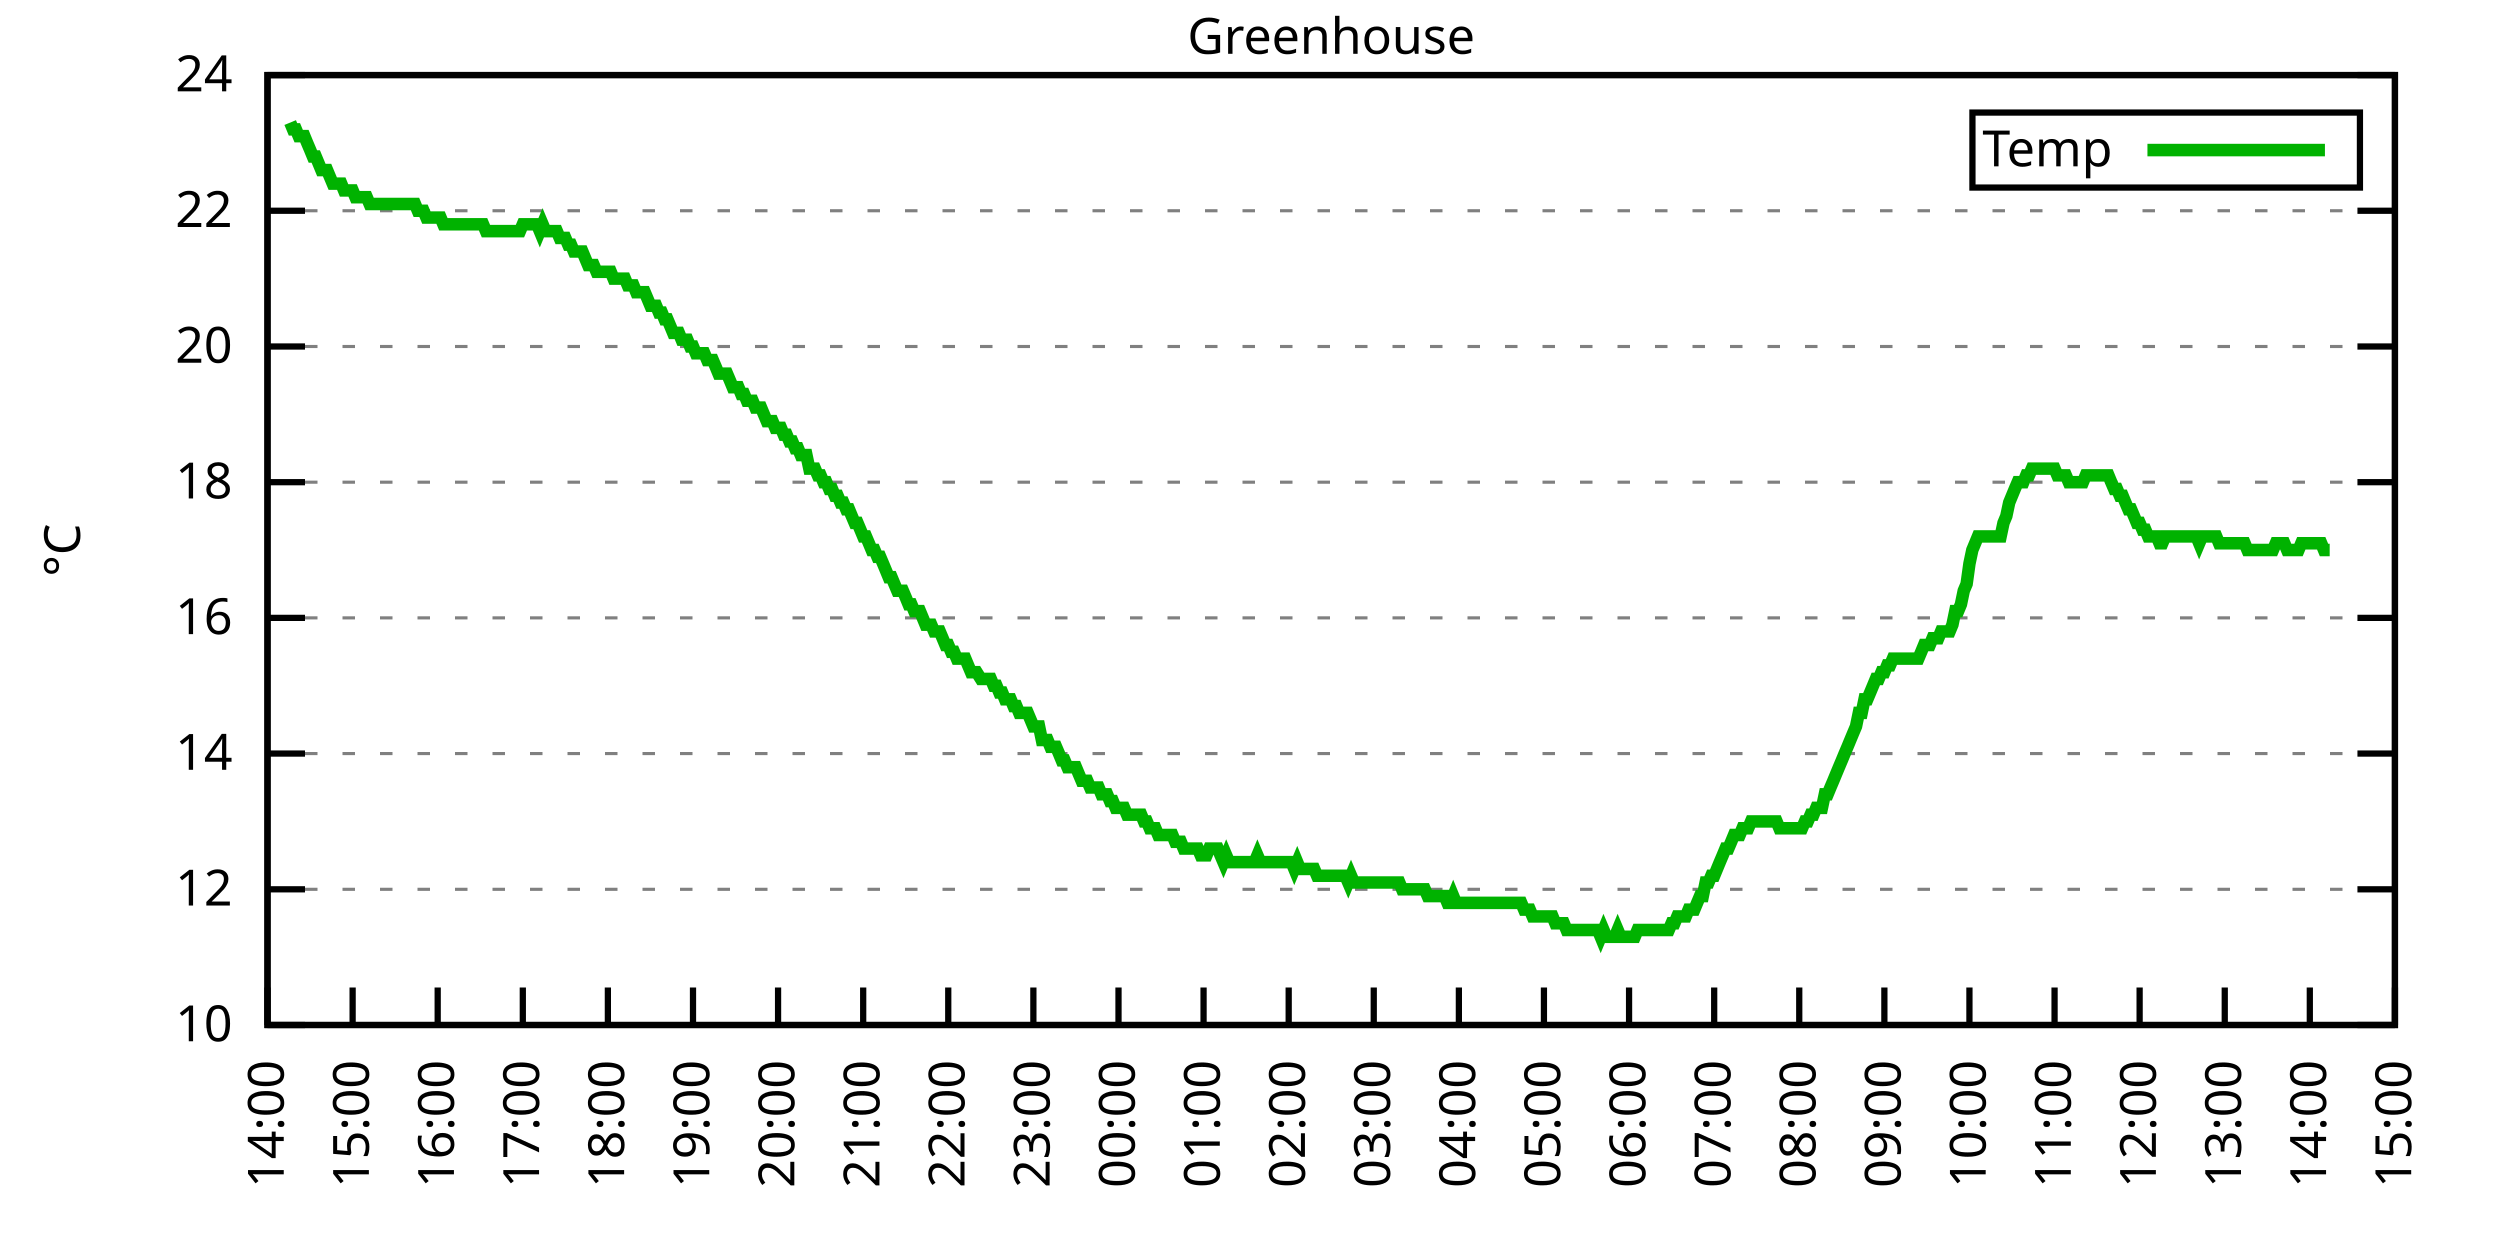
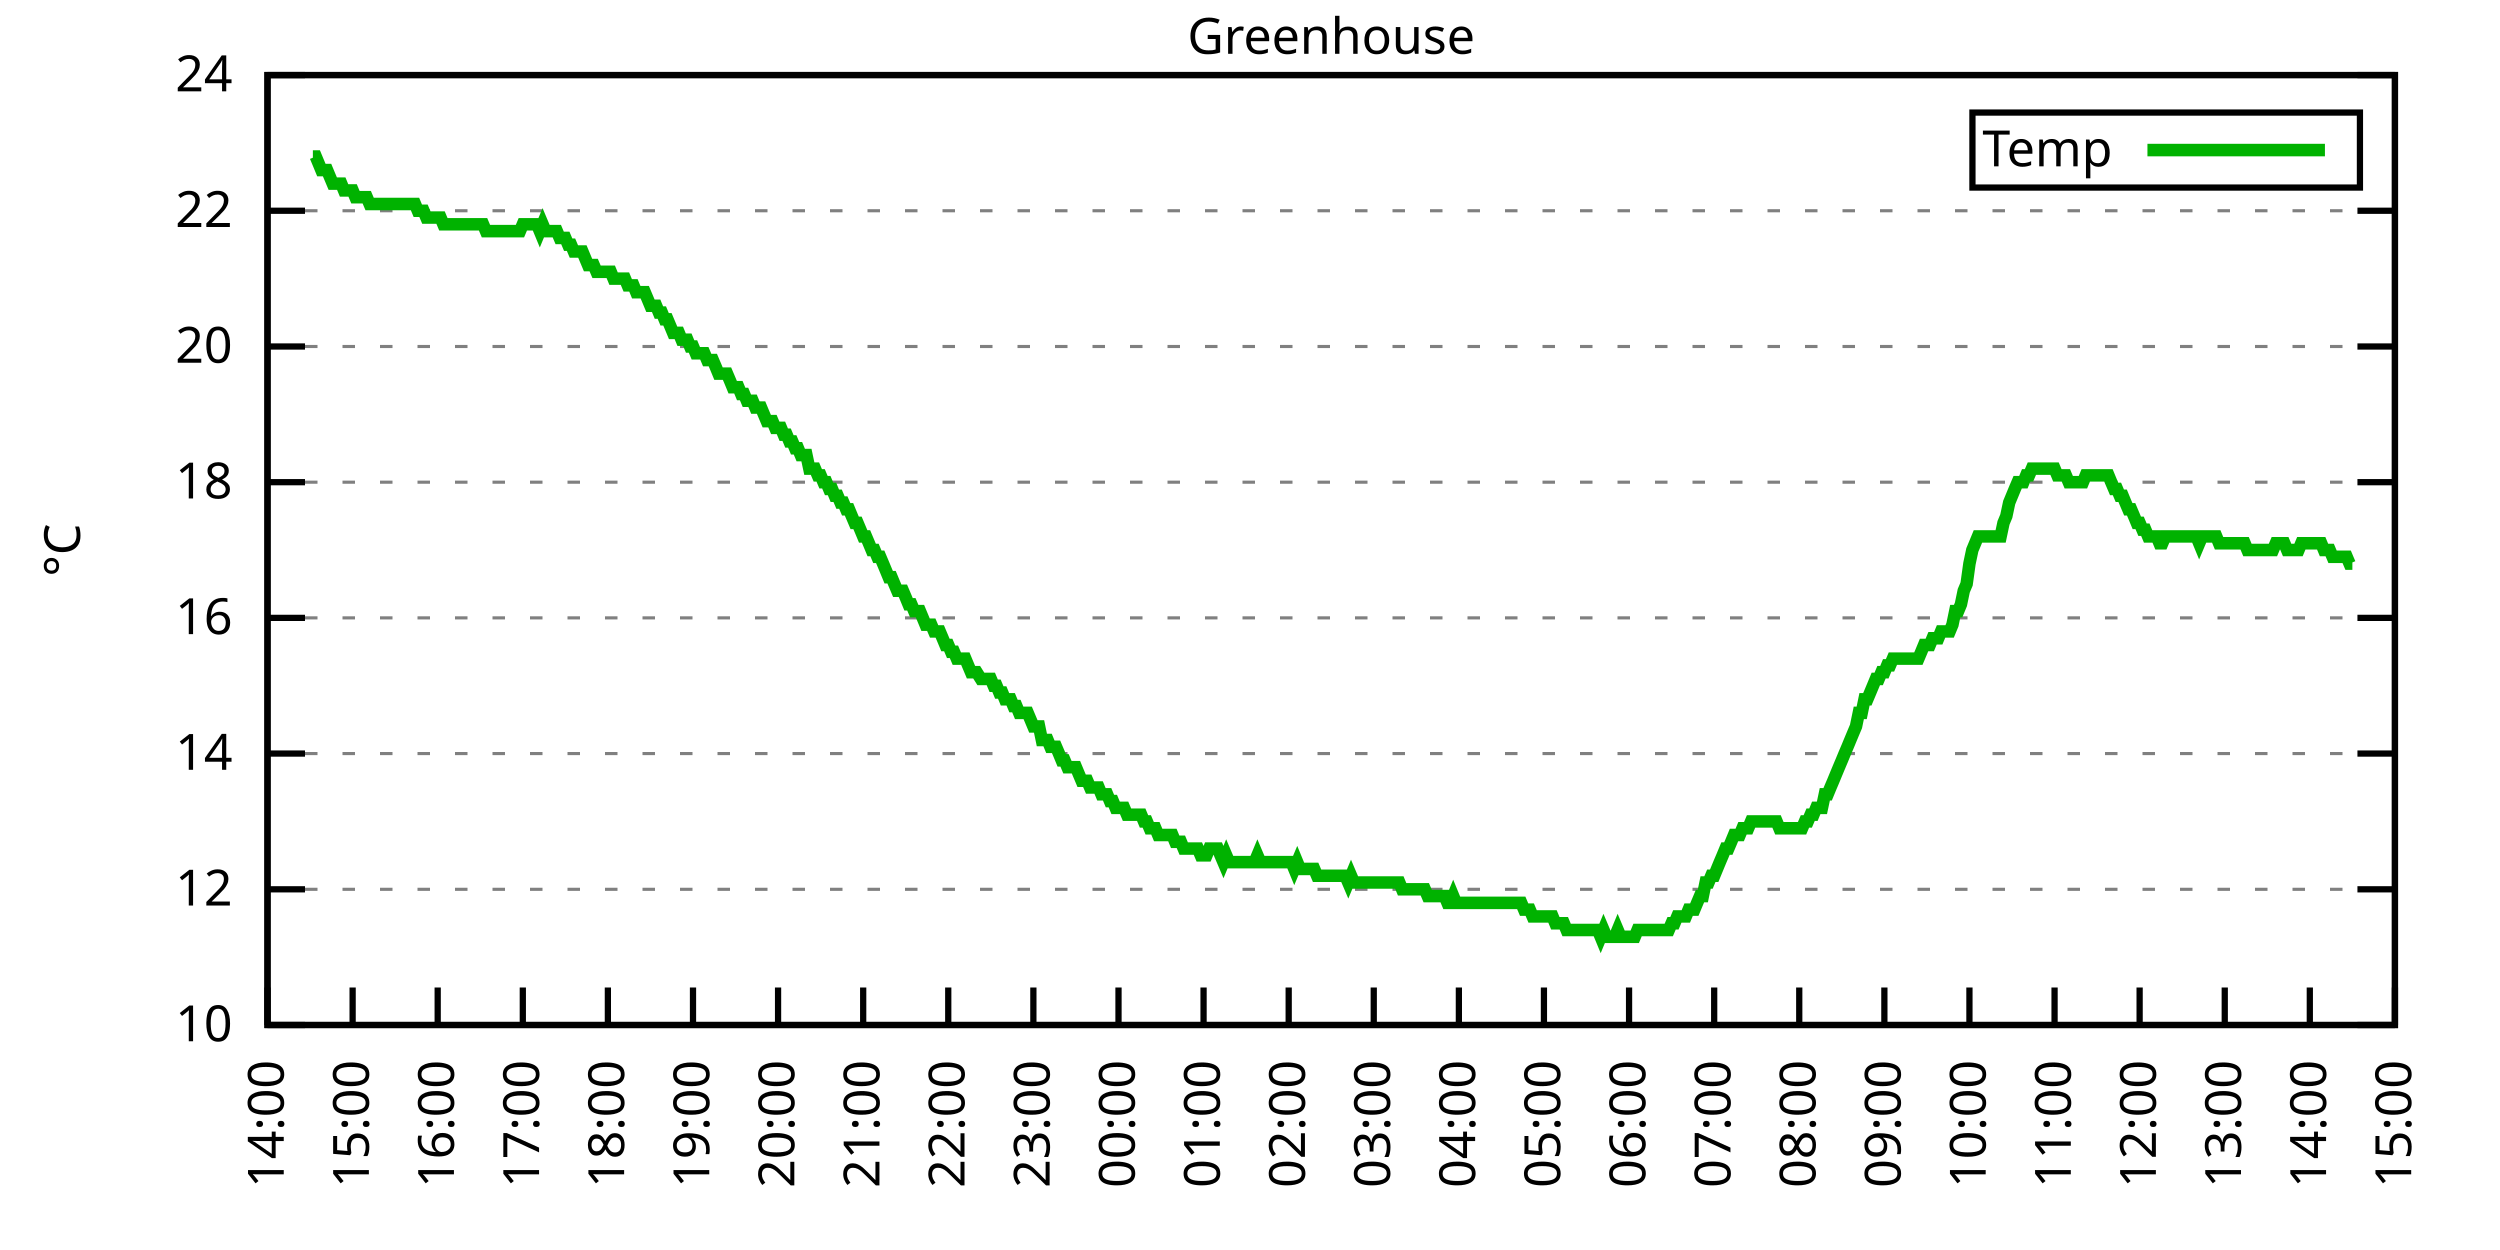
<svg xmlns="http://www.w3.org/2000/svg" xmlns:xlink="http://www.w3.org/1999/xlink" width="400" height="200" viewBox="0 0 400 200">
  <g id="gnuplot_canvas">
    <rect x="0" y="0" width="400" height="200" fill="none" />
    <defs>
      <circle id="gpDot" r="0.5" stroke-width="0.5" stroke="currentColor" />
      <path id="gpPt0" stroke-width="0.333" stroke="currentColor" d="M-1,0 h2 M0,-1 v2" />
      <path id="gpPt1" stroke-width="0.333" stroke="currentColor" d="M-1,-1 L1,1 M1,-1 L-1,1" />
      <path id="gpPt2" stroke-width="0.333" stroke="currentColor" d="M-1,0 L1,0 M0,-1 L0,1 M-1,-1 L1,1 M-1,1 L1,-1" />
      <rect id="gpPt3" stroke-width="0.333" stroke="currentColor" x="-1" y="-1" width="2" height="2" />
      <rect id="gpPt4" stroke-width="0.333" stroke="currentColor" fill="currentColor" x="-1" y="-1" width="2" height="2" />
      <circle id="gpPt5" stroke-width="0.333" stroke="currentColor" cx="0" cy="0" r="1" />
      <use xlink:href="#gpPt5" id="gpPt6" fill="currentColor" stroke="none" />
      <path id="gpPt7" stroke-width="0.333" stroke="currentColor" d="M0,-1.33 L-1.33,0.67 L1.33,0.67 z" />
      <use xlink:href="#gpPt7" id="gpPt8" fill="currentColor" stroke="none" />
      <use xlink:href="#gpPt7" id="gpPt9" stroke="currentColor" transform="rotate(180)" />
      <use xlink:href="#gpPt9" id="gpPt10" fill="currentColor" stroke="none" />
      <use xlink:href="#gpPt3" id="gpPt11" stroke="currentColor" transform="rotate(45)" />
      <use xlink:href="#gpPt11" id="gpPt12" fill="currentColor" stroke="none" />
      <path id="gpPt13" stroke-width="0.333" stroke="currentColor" d="M0,1.330 L1.265,0.411 L0.782,-1.067 L-0.782,-1.076 L-1.265,0.411 z" />
      <use xlink:href="#gpPt13" id="gpPt14" fill="currentColor" stroke="none" />
      <filter id="textbox" filterUnits="objectBoundingBox" x="0" y="0" height="1" width="1">
        <feFlood flood-color="white" flood-opacity="1" result="bgnd" />
        <feComposite in="SourceGraphic" in2="bgnd" operator="atop" />
      </filter>
      <filter id="greybox" filterUnits="objectBoundingBox" x="0" y="0" height="1" width="1">
        <feFlood flood-color="lightgrey" flood-opacity="1" result="grey" />
        <feComposite in="SourceGraphic" in2="grey" operator="atop" />
      </filter>
    </defs>
    <g fill="none" color="white" stroke="currentColor" stroke-width="1.00" stroke-linecap="butt" stroke-linejoin="miter">
</g>
    <g fill="none" color="black" stroke="currentColor" stroke-width="1.00" stroke-linecap="butt" stroke-linejoin="miter">
      <g stroke="none" shape-rendering="crispEdges">
        <polygon fill="rgb(255, 255, 255)" points="42.80,164.00 383.18,164.00 383.18,12.02 42.80,12.02 " />
      </g>
    </g>
    <g fill="none" color="black" stroke="currentColor" stroke-width="1.00" stroke-linecap="butt" stroke-linejoin="miter">
</g>
    <g fill="none" color="black" stroke="black" stroke-width="0.50" stroke-linecap="butt" stroke-linejoin="miter">
</g>
    <g fill="none" color="gray" stroke="currentColor" stroke-width="0.50" stroke-linecap="butt" stroke-linejoin="miter">
      <path stroke="gray" stroke-dasharray="2,4" class="gridline" d="M42.80,164.00 L383.19,164.00  " />
    </g>
    <g fill="none" color="gray" stroke="gray" stroke-width="1.00" stroke-linecap="butt" stroke-linejoin="miter">
</g>
    <g fill="none" color="black" stroke="currentColor" stroke-width="1.00" stroke-linecap="butt" stroke-linejoin="miter">
      <path stroke="black" d="M42.80,164.00 L48.80,164.00 M383.19,164.00 L377.19,164.00  " />
      <g transform="translate(37.20,166.60)" stroke="none" fill="black" font-family="Sans" font-size="8.00" text-anchor="end">
        <text>
          <tspan font-family="Sans"> 10</tspan>
        </text>
      </g>
    </g>
    <g fill="none" color="black" stroke="currentColor" stroke-width="1.00" stroke-linecap="butt" stroke-linejoin="miter">
</g>
    <g fill="none" color="black" stroke="black" stroke-width="0.50" stroke-linecap="butt" stroke-linejoin="miter">
</g>
    <g fill="none" color="gray" stroke="currentColor" stroke-width="0.50" stroke-linecap="butt" stroke-linejoin="miter">
      <path stroke="gray" stroke-dasharray="2,4" class="gridline" d="M42.80,142.29 L383.19,142.29  " />
    </g>
    <g fill="none" color="gray" stroke="gray" stroke-width="1.00" stroke-linecap="butt" stroke-linejoin="miter">
</g>
    <g fill="none" color="black" stroke="currentColor" stroke-width="1.00" stroke-linecap="butt" stroke-linejoin="miter">
      <path stroke="black" d="M42.80,142.29 L48.80,142.29 M383.19,142.29 L377.19,142.29  " />
      <g transform="translate(37.20,144.89)" stroke="none" fill="black" font-family="Sans" font-size="8.00" text-anchor="end">
        <text>
          <tspan font-family="Sans"> 12</tspan>
        </text>
      </g>
    </g>
    <g fill="none" color="black" stroke="currentColor" stroke-width="1.00" stroke-linecap="butt" stroke-linejoin="miter">
</g>
    <g fill="none" color="black" stroke="black" stroke-width="0.50" stroke-linecap="butt" stroke-linejoin="miter">
</g>
    <g fill="none" color="gray" stroke="currentColor" stroke-width="0.50" stroke-linecap="butt" stroke-linejoin="miter">
      <path stroke="gray" stroke-dasharray="2,4" class="gridline" d="M42.80,120.57 L383.19,120.57  " />
    </g>
    <g fill="none" color="gray" stroke="gray" stroke-width="1.00" stroke-linecap="butt" stroke-linejoin="miter">
</g>
    <g fill="none" color="black" stroke="currentColor" stroke-width="1.00" stroke-linecap="butt" stroke-linejoin="miter">
      <path stroke="black" d="M42.80,120.57 L48.80,120.57 M383.19,120.57 L377.19,120.57  " />
      <g transform="translate(37.20,123.17)" stroke="none" fill="black" font-family="Sans" font-size="8.00" text-anchor="end">
        <text>
          <tspan font-family="Sans"> 14</tspan>
        </text>
      </g>
    </g>
    <g fill="none" color="black" stroke="currentColor" stroke-width="1.00" stroke-linecap="butt" stroke-linejoin="miter">
</g>
    <g fill="none" color="black" stroke="black" stroke-width="0.50" stroke-linecap="butt" stroke-linejoin="miter">
</g>
    <g fill="none" color="gray" stroke="currentColor" stroke-width="0.50" stroke-linecap="butt" stroke-linejoin="miter">
      <path stroke="gray" stroke-dasharray="2,4" class="gridline" d="M42.80,98.86 L383.19,98.86  " />
    </g>
    <g fill="none" color="gray" stroke="gray" stroke-width="1.00" stroke-linecap="butt" stroke-linejoin="miter">
</g>
    <g fill="none" color="black" stroke="currentColor" stroke-width="1.00" stroke-linecap="butt" stroke-linejoin="miter">
      <path stroke="black" d="M42.80,98.86 L48.80,98.86 M383.19,98.86 L377.19,98.86  " />
      <g transform="translate(37.20,101.46)" stroke="none" fill="black" font-family="Sans" font-size="8.00" text-anchor="end">
        <text>
          <tspan font-family="Sans"> 16</tspan>
        </text>
      </g>
    </g>
    <g fill="none" color="black" stroke="currentColor" stroke-width="1.00" stroke-linecap="butt" stroke-linejoin="miter">
</g>
    <g fill="none" color="black" stroke="black" stroke-width="0.50" stroke-linecap="butt" stroke-linejoin="miter">
</g>
    <g fill="none" color="gray" stroke="currentColor" stroke-width="0.50" stroke-linecap="butt" stroke-linejoin="miter">
      <path stroke="gray" stroke-dasharray="2,4" class="gridline" d="M42.80,77.15 L383.19,77.15  " />
    </g>
    <g fill="none" color="gray" stroke="gray" stroke-width="1.00" stroke-linecap="butt" stroke-linejoin="miter">
</g>
    <g fill="none" color="black" stroke="currentColor" stroke-width="1.00" stroke-linecap="butt" stroke-linejoin="miter">
      <path stroke="black" d="M42.80,77.15 L48.80,77.15 M383.19,77.15 L377.19,77.15  " />
      <g transform="translate(37.20,79.75)" stroke="none" fill="black" font-family="Sans" font-size="8.00" text-anchor="end">
        <text>
          <tspan font-family="Sans"> 18</tspan>
        </text>
      </g>
    </g>
    <g fill="none" color="black" stroke="currentColor" stroke-width="1.00" stroke-linecap="butt" stroke-linejoin="miter">
</g>
    <g fill="none" color="black" stroke="black" stroke-width="0.50" stroke-linecap="butt" stroke-linejoin="miter">
</g>
    <g fill="none" color="gray" stroke="currentColor" stroke-width="0.50" stroke-linecap="butt" stroke-linejoin="miter">
      <path stroke="gray" stroke-dasharray="2,4" class="gridline" d="M42.80,55.44 L383.19,55.44  " />
    </g>
    <g fill="none" color="gray" stroke="gray" stroke-width="1.00" stroke-linecap="butt" stroke-linejoin="miter">
</g>
    <g fill="none" color="black" stroke="currentColor" stroke-width="1.00" stroke-linecap="butt" stroke-linejoin="miter">
      <path stroke="black" d="M42.80,55.44 L48.80,55.44 M383.19,55.44 L377.19,55.44  " />
      <g transform="translate(37.20,58.04)" stroke="none" fill="black" font-family="Sans" font-size="8.00" text-anchor="end">
        <text>
          <tspan font-family="Sans"> 20</tspan>
        </text>
      </g>
    </g>
    <g fill="none" color="black" stroke="currentColor" stroke-width="1.00" stroke-linecap="butt" stroke-linejoin="miter">
</g>
    <g fill="none" color="black" stroke="black" stroke-width="0.50" stroke-linecap="butt" stroke-linejoin="miter">
</g>
    <g fill="none" color="gray" stroke="currentColor" stroke-width="0.50" stroke-linecap="butt" stroke-linejoin="miter">
      <path stroke="gray" stroke-dasharray="2,4" class="gridline" d="M42.80,33.72 L383.19,33.72  " />
    </g>
    <g fill="none" color="gray" stroke="gray" stroke-width="1.00" stroke-linecap="butt" stroke-linejoin="miter">
</g>
    <g fill="none" color="black" stroke="currentColor" stroke-width="1.00" stroke-linecap="butt" stroke-linejoin="miter">
      <path stroke="black" d="M42.80,33.72 L48.80,33.72 M383.19,33.72 L377.19,33.72  " />
      <g transform="translate(37.20,36.32)" stroke="none" fill="black" font-family="Sans" font-size="8.00" text-anchor="end">
        <text>
          <tspan font-family="Sans"> 22</tspan>
        </text>
      </g>
    </g>
    <g fill="none" color="black" stroke="currentColor" stroke-width="1.00" stroke-linecap="butt" stroke-linejoin="miter">
</g>
    <g fill="none" color="black" stroke="black" stroke-width="0.50" stroke-linecap="butt" stroke-linejoin="miter">
</g>
    <g fill="none" color="gray" stroke="currentColor" stroke-width="0.50" stroke-linecap="butt" stroke-linejoin="miter">
      <path stroke="gray" stroke-dasharray="2,4" class="gridline" d="M42.80,12.01 L383.19,12.01  " />
    </g>
    <g fill="none" color="gray" stroke="gray" stroke-width="1.00" stroke-linecap="butt" stroke-linejoin="miter">
</g>
    <g fill="none" color="black" stroke="currentColor" stroke-width="1.00" stroke-linecap="butt" stroke-linejoin="miter">
      <path stroke="black" d="M42.80,12.01 L48.80,12.01 M383.19,12.01 L377.19,12.01  " />
      <g transform="translate(37.20,14.61)" stroke="none" fill="black" font-family="Sans" font-size="8.00" text-anchor="end">
        <text>
          <tspan font-family="Sans"> 24</tspan>
        </text>
      </g>
    </g>
    <g fill="none" color="black" stroke="currentColor" stroke-width="1.00" stroke-linecap="butt" stroke-linejoin="miter">
      <path stroke="black" d="M42.80,164.00 L42.80,158.00  " />
      <g transform="translate(45.40,169.60) rotate(270.00)" stroke="none" fill="black" font-family="Sans" font-size="8.00" text-anchor="end">
        <text>
          <tspan font-family="Sans">14:00</tspan>
        </text>
      </g>
    </g>
    <g fill="none" color="black" stroke="currentColor" stroke-width="1.00" stroke-linecap="butt" stroke-linejoin="miter">
      <path stroke="black" d="M56.42,164.00 L56.42,158.00  " />
      <g transform="translate(59.02,169.60) rotate(270.00)" stroke="none" fill="black" font-family="Sans" font-size="8.00" text-anchor="end">
        <text>
          <tspan font-family="Sans">15:00</tspan>
        </text>
      </g>
    </g>
    <g fill="none" color="black" stroke="currentColor" stroke-width="1.00" stroke-linecap="butt" stroke-linejoin="miter">
      <path stroke="black" d="M70.03,164.00 L70.03,158.00  " />
      <g transform="translate(72.63,169.60) rotate(270.00)" stroke="none" fill="black" font-family="Sans" font-size="8.00" text-anchor="end">
        <text>
          <tspan font-family="Sans">16:00</tspan>
        </text>
      </g>
    </g>
    <g fill="none" color="black" stroke="currentColor" stroke-width="1.00" stroke-linecap="butt" stroke-linejoin="miter">
      <path stroke="black" d="M83.65,164.00 L83.65,158.00  " />
      <g transform="translate(86.25,169.60) rotate(270.00)" stroke="none" fill="black" font-family="Sans" font-size="8.00" text-anchor="end">
        <text>
          <tspan font-family="Sans">17:00</tspan>
        </text>
      </g>
    </g>
    <g fill="none" color="black" stroke="currentColor" stroke-width="1.00" stroke-linecap="butt" stroke-linejoin="miter">
      <path stroke="black" d="M97.26,164.00 L97.26,158.00  " />
      <g transform="translate(99.86,169.60) rotate(270.00)" stroke="none" fill="black" font-family="Sans" font-size="8.00" text-anchor="end">
        <text>
          <tspan font-family="Sans">18:00</tspan>
        </text>
      </g>
    </g>
    <g fill="none" color="black" stroke="currentColor" stroke-width="1.00" stroke-linecap="butt" stroke-linejoin="miter">
      <path stroke="black" d="M110.88,164.00 L110.88,158.00  " />
      <g transform="translate(113.48,169.60) rotate(270.00)" stroke="none" fill="black" font-family="Sans" font-size="8.00" text-anchor="end">
        <text>
          <tspan font-family="Sans">19:00</tspan>
        </text>
      </g>
    </g>
    <g fill="none" color="black" stroke="currentColor" stroke-width="1.00" stroke-linecap="butt" stroke-linejoin="miter">
      <path stroke="black" d="M124.49,164.00 L124.49,158.00  " />
      <g transform="translate(127.09,169.60) rotate(270.00)" stroke="none" fill="black" font-family="Sans" font-size="8.00" text-anchor="end">
        <text>
          <tspan font-family="Sans">20:00</tspan>
        </text>
      </g>
    </g>
    <g fill="none" color="black" stroke="currentColor" stroke-width="1.00" stroke-linecap="butt" stroke-linejoin="miter">
      <path stroke="black" d="M138.11,164.00 L138.11,158.00  " />
      <g transform="translate(140.71,169.60) rotate(270.00)" stroke="none" fill="black" font-family="Sans" font-size="8.00" text-anchor="end">
        <text>
          <tspan font-family="Sans">21:00</tspan>
        </text>
      </g>
    </g>
    <g fill="none" color="black" stroke="currentColor" stroke-width="1.00" stroke-linecap="butt" stroke-linejoin="miter">
      <path stroke="black" d="M151.72,164.00 L151.72,158.00  " />
      <g transform="translate(154.32,169.60) rotate(270.00)" stroke="none" fill="black" font-family="Sans" font-size="8.00" text-anchor="end">
        <text>
          <tspan font-family="Sans">22:00</tspan>
        </text>
      </g>
    </g>
    <g fill="none" color="black" stroke="currentColor" stroke-width="1.00" stroke-linecap="butt" stroke-linejoin="miter">
      <path stroke="black" d="M165.34,164.00 L165.34,158.00  " />
      <g transform="translate(167.94,169.60) rotate(270.00)" stroke="none" fill="black" font-family="Sans" font-size="8.00" text-anchor="end">
        <text>
          <tspan font-family="Sans">23:00</tspan>
        </text>
      </g>
    </g>
    <g fill="none" color="black" stroke="currentColor" stroke-width="1.00" stroke-linecap="butt" stroke-linejoin="miter">
      <path stroke="black" d="M178.96,164.00 L178.96,158.00  " />
      <g transform="translate(181.56,169.60) rotate(270.00)" stroke="none" fill="black" font-family="Sans" font-size="8.00" text-anchor="end">
        <text>
          <tspan font-family="Sans">00:00</tspan>
        </text>
      </g>
    </g>
    <g fill="none" color="black" stroke="currentColor" stroke-width="1.00" stroke-linecap="butt" stroke-linejoin="miter">
      <path stroke="black" d="M192.57,164.00 L192.57,158.00  " />
      <g transform="translate(195.17,169.60) rotate(270.00)" stroke="none" fill="black" font-family="Sans" font-size="8.00" text-anchor="end">
        <text>
          <tspan font-family="Sans">01:00</tspan>
        </text>
      </g>
    </g>
    <g fill="none" color="black" stroke="currentColor" stroke-width="1.00" stroke-linecap="butt" stroke-linejoin="miter">
      <path stroke="black" d="M206.19,164.00 L206.19,158.00  " />
      <g transform="translate(208.79,169.60) rotate(270.00)" stroke="none" fill="black" font-family="Sans" font-size="8.00" text-anchor="end">
        <text>
          <tspan font-family="Sans">02:00</tspan>
        </text>
      </g>
    </g>
    <g fill="none" color="black" stroke="currentColor" stroke-width="1.00" stroke-linecap="butt" stroke-linejoin="miter">
      <path stroke="black" d="M219.80,164.00 L219.80,158.00  " />
      <g transform="translate(222.40,169.60) rotate(270.00)" stroke="none" fill="black" font-family="Sans" font-size="8.00" text-anchor="end">
        <text>
          <tspan font-family="Sans">03:00</tspan>
        </text>
      </g>
    </g>
    <g fill="none" color="black" stroke="currentColor" stroke-width="1.00" stroke-linecap="butt" stroke-linejoin="miter">
      <path stroke="black" d="M233.42,164.00 L233.42,158.00  " />
      <g transform="translate(236.02,169.60) rotate(270.00)" stroke="none" fill="black" font-family="Sans" font-size="8.00" text-anchor="end">
        <text>
          <tspan font-family="Sans">04:00</tspan>
        </text>
      </g>
    </g>
    <g fill="none" color="black" stroke="currentColor" stroke-width="1.00" stroke-linecap="butt" stroke-linejoin="miter">
      <path stroke="black" d="M247.03,164.00 L247.03,158.00  " />
      <g transform="translate(249.63,169.60) rotate(270.00)" stroke="none" fill="black" font-family="Sans" font-size="8.00" text-anchor="end">
        <text>
          <tspan font-family="Sans">05:00</tspan>
        </text>
      </g>
    </g>
    <g fill="none" color="black" stroke="currentColor" stroke-width="1.00" stroke-linecap="butt" stroke-linejoin="miter">
      <path stroke="black" d="M260.65,164.00 L260.65,158.00  " />
      <g transform="translate(263.25,169.60) rotate(270.00)" stroke="none" fill="black" font-family="Sans" font-size="8.00" text-anchor="end">
        <text>
          <tspan font-family="Sans">06:00</tspan>
        </text>
      </g>
    </g>
    <g fill="none" color="black" stroke="currentColor" stroke-width="1.00" stroke-linecap="butt" stroke-linejoin="miter">
      <path stroke="black" d="M274.27,164.00 L274.27,158.00  " />
      <g transform="translate(276.87,169.60) rotate(270.00)" stroke="none" fill="black" font-family="Sans" font-size="8.00" text-anchor="end">
        <text>
          <tspan font-family="Sans">07:00</tspan>
        </text>
      </g>
    </g>
    <g fill="none" color="black" stroke="currentColor" stroke-width="1.00" stroke-linecap="butt" stroke-linejoin="miter">
      <path stroke="black" d="M287.88,164.00 L287.88,158.00  " />
      <g transform="translate(290.48,169.60) rotate(270.00)" stroke="none" fill="black" font-family="Sans" font-size="8.00" text-anchor="end">
        <text>
          <tspan font-family="Sans">08:00</tspan>
        </text>
      </g>
    </g>
    <g fill="none" color="black" stroke="currentColor" stroke-width="1.00" stroke-linecap="butt" stroke-linejoin="miter">
      <path stroke="black" d="M301.50,164.00 L301.50,158.00  " />
      <g transform="translate(304.10,169.60) rotate(270.00)" stroke="none" fill="black" font-family="Sans" font-size="8.00" text-anchor="end">
        <text>
          <tspan font-family="Sans">09:00</tspan>
        </text>
      </g>
    </g>
    <g fill="none" color="black" stroke="currentColor" stroke-width="1.00" stroke-linecap="butt" stroke-linejoin="miter">
      <path stroke="black" d="M315.11,164.00 L315.11,158.00  " />
      <g transform="translate(317.71,169.60) rotate(270.00)" stroke="none" fill="black" font-family="Sans" font-size="8.00" text-anchor="end">
        <text>
          <tspan font-family="Sans">10:00</tspan>
        </text>
      </g>
    </g>
    <g fill="none" color="black" stroke="currentColor" stroke-width="1.00" stroke-linecap="butt" stroke-linejoin="miter">
      <path stroke="black" d="M328.73,164.00 L328.73,158.00  " />
      <g transform="translate(331.33,169.60) rotate(270.00)" stroke="none" fill="black" font-family="Sans" font-size="8.00" text-anchor="end">
        <text>
          <tspan font-family="Sans">11:00</tspan>
        </text>
      </g>
    </g>
    <g fill="none" color="black" stroke="currentColor" stroke-width="1.00" stroke-linecap="butt" stroke-linejoin="miter">
      <path stroke="black" d="M342.34,164.00 L342.34,158.00  " />
      <g transform="translate(344.94,169.60) rotate(270.00)" stroke="none" fill="black" font-family="Sans" font-size="8.00" text-anchor="end">
        <text>
          <tspan font-family="Sans">12:00</tspan>
        </text>
      </g>
    </g>
    <g fill="none" color="black" stroke="currentColor" stroke-width="1.00" stroke-linecap="butt" stroke-linejoin="miter">
      <path stroke="black" d="M355.96,164.00 L355.96,158.00  " />
      <g transform="translate(358.56,169.60) rotate(270.00)" stroke="none" fill="black" font-family="Sans" font-size="8.00" text-anchor="end">
        <text>
          <tspan font-family="Sans">13:00</tspan>
        </text>
      </g>
    </g>
    <g fill="none" color="black" stroke="currentColor" stroke-width="1.00" stroke-linecap="butt" stroke-linejoin="miter">
      <path stroke="black" d="M369.57,164.00 L369.57,158.00  " />
      <g transform="translate(372.17,169.60) rotate(270.00)" stroke="none" fill="black" font-family="Sans" font-size="8.00" text-anchor="end">
        <text>
          <tspan font-family="Sans">14:00</tspan>
        </text>
      </g>
    </g>
    <g fill="none" color="black" stroke="currentColor" stroke-width="1.00" stroke-linecap="butt" stroke-linejoin="miter">
      <path stroke="black" d="M383.19,164.00 L383.19,158.00  " />
      <g transform="translate(385.79,169.60) rotate(270.00)" stroke="none" fill="black" font-family="Sans" font-size="8.00" text-anchor="end">
        <text>
          <tspan font-family="Sans">15:00</tspan>
        </text>
      </g>
    </g>
    <g fill="none" color="black" stroke="currentColor" stroke-width="1.00" stroke-linecap="butt" stroke-linejoin="miter">
</g>
    <g fill="none" color="black" stroke="currentColor" stroke-width="1.00" stroke-linecap="butt" stroke-linejoin="miter">
      <path stroke="black" d="M42.80,12.01 L42.80,164.00 L383.19,164.00 L383.19,12.01 L42.80,12.01 Z  " />
    </g>
    <g fill="none" color="black" stroke="currentColor" stroke-width="1.00" stroke-linecap="butt" stroke-linejoin="miter">
</g>
    <g fill="none" color="black" stroke="currentColor" stroke-width="1.00" stroke-linecap="butt" stroke-linejoin="miter">
      <path stroke="black" d="M315.59,30.01 L315.59,18.01 L377.59,18.01 L377.59,30.01 L315.59,30.01 Z  " />
    </g>
    <g id="Greenhouse_plot_1">
      <g fill="none" color="white" stroke="black" stroke-width="2.00" stroke-linecap="butt" stroke-linejoin="miter">
</g>
      <g fill="none" color="black" stroke="currentColor" stroke-width="2.00" stroke-linecap="butt" stroke-linejoin="miter">
        <g transform="translate(337.99,26.61)" stroke="none" fill="black" font-family="Sans" font-size="8.00" text-anchor="end">
          <text>
            <tspan font-family="Sans">Temp</tspan>
          </text>
        </g>
      </g>
      <g fill="none" color="black" stroke="currentColor" stroke-width="2.00" stroke-linecap="butt" stroke-linejoin="miter">
-         <path stroke="rgb(  0, 178,   0)" d="M343.59,24.01 L371.99,24.01 M46.43,19.61 L46.88,20.70 L47.34,20.70 L47.79,21.78 L48.25,21.78 L48.70,21.78   L49.15,22.87 L49.61,23.95 L50.06,25.04 L50.52,25.04 L50.97,26.12 L51.42,27.21 L51.88,27.21 L52.33,27.21   L52.78,28.29 L53.24,29.38 L53.69,29.38 L54.15,29.38 L54.60,29.38 L55.05,30.47 L55.51,30.47 L55.96,30.47   L56.42,30.47 L56.87,31.55 L57.32,31.55 L57.78,31.55 L58.23,31.55 L58.68,31.55 L59.14,32.64 L59.59,32.64   L60.05,32.64 L60.50,32.64 L60.95,32.64 L61.41,32.64 L61.86,32.64 L62.32,32.64 L62.77,32.64 L63.22,32.64   L63.68,32.64 L64.13,32.64 L64.58,32.64 L65.04,32.64 L65.49,32.64 L65.95,32.64 L66.40,32.64 L66.85,33.72   L67.31,33.72 L67.76,33.72 L68.22,34.81 L68.67,34.81 L69.12,34.81 L69.58,34.81 L70.03,34.81 L70.49,34.81   L70.94,35.89 L71.39,35.89 L71.85,35.89 L72.30,35.89 L72.75,35.89 L73.21,35.89 L73.66,35.89 L74.12,35.89   L74.57,35.89 L75.02,35.89 L75.48,35.89 L75.93,35.89 L76.39,35.89 L76.84,35.89 L77.29,35.89 L77.75,36.98   L78.20,36.98 L78.65,36.98 L79.11,36.98 L79.56,36.98 L80.02,36.98 L80.47,36.98 L80.92,36.98 L81.38,36.98   L81.83,36.98 L82.29,36.98 L82.74,36.98 L83.19,36.98 L83.65,35.89 L84.10,35.89 L84.55,35.89 L85.01,35.89   L85.46,35.89 L85.92,35.89 L86.37,36.98 L86.82,35.89 L87.28,36.98 L87.73,36.98 L88.19,36.98 L88.64,36.98   L89.09,36.98 L89.55,38.07 L90.00,38.07 L90.45,38.07 L90.91,39.15 L91.36,39.15 L91.82,40.24 L92.27,40.24   L92.72,40.24 L93.18,40.24 L93.63,41.32 L94.09,42.41 L94.54,42.41 L94.99,42.41 L95.45,43.49 L95.90,43.49   L96.35,43.49 L96.81,43.49 L97.26,43.49 L97.72,43.49 L98.17,44.58 L98.62,44.58 L99.08,44.58 L99.53,44.58   L99.99,44.58 L100.44,45.66 L100.89,45.66 L101.35,45.66 L101.80,46.75 L102.25,46.75 L102.71,46.75 L103.16,46.75   L103.62,47.84 L104.07,48.92 L104.52,48.92 L104.98,48.92 L105.43,50.01 L105.89,50.01 L106.34,51.09 L106.79,51.09   L107.25,52.18 L107.70,53.26 L108.15,53.26 L108.61,53.26 L109.06,54.35 L109.52,54.35 L109.97,54.35 L110.42,55.44   L110.88,55.44 L111.33,56.52 L111.79,56.52 L112.24,56.52 L112.69,56.52 L113.15,57.61 L113.60,57.61 L114.05,57.61   L114.51,58.69 L114.96,59.78 L115.42,59.78 L115.87,59.78 L116.32,59.78 L116.78,60.86 L117.23,61.95 L117.69,61.95   L118.14,61.95 L118.59,63.04 L119.05,63.04 L119.50,64.12 L119.96,64.12 L120.41,64.12 L120.86,65.21 L121.32,65.21   L121.77,65.21 L122.22,66.29 L122.68,67.38 L123.13,67.38 L123.59,67.38 L124.04,68.46 L124.49,68.46 L124.95,68.46   L125.40,69.55 L125.86,69.55 L126.31,70.63 L126.76,70.63 L127.22,71.72 L127.67,71.72 L128.12,72.81 L128.58,72.81   L129.03,72.81 L129.49,74.98 L129.94,74.98 L130.39,74.98 L130.85,76.06 L131.30,76.06 L131.76,77.15 L132.21,77.15   L132.66,78.23 L133.12,78.23 L133.57,79.32 L134.02,79.32 L134.48,80.41 L134.93,80.41 L135.39,81.49 L135.84,81.49   L136.29,82.58 L136.75,83.66 L137.20,83.66 L137.66,84.75 L138.11,85.83 L138.56,85.83 L139.02,86.92 L139.47,88.00   L139.92,88.00 L140.38,89.09 L140.83,89.09 L141.29,90.18 L141.74,91.26 L142.19,92.35 L142.65,92.35 L143.10,93.43   L143.56,94.52 L144.01,94.52 L144.46,94.52 L144.92,95.60 L145.37,96.69 L145.82,96.69 L146.28,97.78 L146.73,97.78   L147.19,97.78 L147.64,98.86 L148.09,99.95 L148.55,99.95 L149.00,99.95 L149.46,101.03 L149.91,101.03 L150.36,101.03   L150.82,102.12 L151.27,103.20 L151.72,103.20 L152.18,104.29 L152.63,104.29 L153.09,105.38 L153.54,105.38 L153.99,105.38   L154.45,105.38 L154.90,106.46 L155.36,107.55 L155.81,107.55 L156.26,107.55 L156.94,108.63 L157.62,108.63 L158.08,108.63   L158.53,108.63 L158.99,109.72 L159.44,109.72 L159.89,110.80 L160.35,110.80 L160.80,111.89 L161.26,111.89 L161.71,111.89   L162.16,112.97 L162.62,112.97 L163.07,114.06 L163.52,114.06 L163.98,114.06 L164.43,114.06 L164.89,115.15 L165.34,116.23   L165.79,116.23 L166.25,116.23 L166.70,118.40 L167.16,118.40 L167.61,118.40 L168.06,119.49 L168.52,119.49 L168.97,119.49   L169.43,120.57 L169.88,121.66 L170.33,121.66 L170.79,122.75 L171.24,122.75 L171.69,122.75 L172.15,122.75 L172.60,123.83   L173.06,124.92 L173.51,124.92 L173.96,124.92 L174.42,126.00 L174.87,126.00 L175.33,126.00 L175.78,126.00 L176.23,127.09   L176.69,127.09 L177.14,127.09 L177.59,128.17 L178.05,128.17 L178.50,129.26 L178.96,129.26 L179.41,129.26 L179.86,129.26   L180.32,130.35 L180.77,130.35 L181.23,130.35 L181.68,130.35 L182.13,130.35 L182.59,130.35 L183.04,131.43 L183.49,131.43   L183.95,132.52 L184.40,132.52 L184.86,132.52 L185.31,133.60 L185.76,133.60 L186.22,133.60 L186.67,133.60 L187.13,133.60   L187.58,133.60 L188.03,134.69 L188.49,134.69 L188.94,134.69 L189.39,135.77 L189.85,135.77 L190.30,135.77 L190.76,135.77   L191.21,135.77 L191.66,135.77 L192.12,136.86 L192.57,136.86 L193.03,136.86 L193.48,135.77 L193.93,135.77 L194.39,135.77   L194.84,135.77 L195.29,136.86 L195.75,137.94 L196.20,136.86 L196.66,137.94 L197.11,137.94 L197.56,137.94 L198.02,137.94   L198.47,137.94 L198.93,137.94 L199.38,137.94 L199.83,137.94 L200.29,137.94 L200.74,137.94 L201.19,136.86 L201.65,137.94   L202.10,137.94 L202.56,137.94 L203.01,137.94 L203.46,137.94 L203.92,137.94 L204.37,137.94 L204.83,137.94 L205.28,137.94   L205.73,137.94 L206.19,137.94 L206.64,137.94 L207.09,139.03 L207.55,137.94 L208.00,139.03 L208.46,139.03 L208.91,139.03   L209.36,139.03 L209.82,139.03 L210.27,139.03 L210.73,140.12 L211.18,140.12 L211.63,140.12 L212.09,140.12 L212.54,140.12   L213.00,140.12 L213.45,140.12 L213.90,140.12 L214.36,140.12 L214.81,140.12 L215.26,140.12 L215.72,141.20 L216.17,140.12   L216.63,141.20 L217.08,141.20 L217.53,141.20 L217.99,141.20 L218.44,141.20 L218.90,141.20 L219.35,141.20 L219.80,141.20   L220.26,141.20 L220.71,141.20 L221.16,141.20 L221.62,141.20 L222.07,141.20 L222.53,141.20 L222.98,141.20 L223.43,141.20   L223.89,141.20 L224.34,142.29 L224.80,142.29 L225.25,142.29 L225.70,142.29 L226.16,142.29 L226.61,142.29 L227.06,142.29   L227.52,142.29 L227.97,142.29 L228.43,143.37 L228.88,143.37 L229.33,143.37 L229.79,143.37 L230.24,143.37 L230.70,143.37   L231.15,143.37 L231.60,144.46 L232.06,144.46 L232.51,143.37 L232.96,144.46 L233.42,144.46 L233.87,144.46 L234.33,144.46   L234.78,144.46 L235.23,144.46 L235.69,144.46 L236.14,144.46 L236.60,144.46 L237.05,144.46 L237.50,144.46 L237.96,144.46   L238.41,144.46 L238.86,144.46 L239.32,144.46 L239.77,144.46 L240.23,144.46 L240.68,144.46 L241.13,144.46 L241.59,144.46   L242.04,144.46 L242.50,144.46 L242.95,144.46 L243.40,144.46 L243.86,145.54 L244.31,145.54 L244.76,145.54 L245.22,146.63   L245.67,146.63 L246.13,146.63 L246.58,146.63 L247.03,146.63 L247.49,146.63 L247.94,146.63 L248.40,146.63 L248.85,147.72   L249.30,147.72 L249.76,147.72 L250.21,147.72 L250.66,148.80 L251.12,148.80 L251.57,148.80 L252.03,148.80 L252.48,148.80   L252.93,148.80 L253.39,148.80 L253.84,148.80 L254.30,148.80 L254.75,148.80 L255.20,148.80 L255.66,148.80 L256.11,149.89   L256.56,148.80 L257.02,149.89 L257.47,149.89 L257.93,149.89 L258.38,149.89 L258.83,148.80 L259.29,149.89 L259.74,149.89   L260.20,149.89 L260.65,149.89 L261.10,149.89 L261.56,149.89 L262.01,148.80 L262.47,148.80 L262.92,148.80 L263.37,148.80   L263.83,148.80 L264.28,148.80 L264.73,148.80 L265.19,148.80 L265.64,148.80 L266.10,148.80 L266.55,148.80 L267.00,148.80   L267.46,147.72 L267.91,147.72 L268.37,146.63 L268.82,146.63 L269.27,146.63 L269.73,146.63 L270.18,145.54 L270.63,145.54   L271.09,145.54 L271.54,144.46 L272.00,143.37 L272.45,143.37 L272.90,141.20 L273.36,141.20 L273.81,140.12 L274.27,140.12   L274.72,139.03 L275.17,137.94 L275.63,136.86 L276.08,135.77 L276.53,135.77 L276.99,134.69 L277.44,133.60 L277.90,133.60   L278.35,133.60 L278.80,132.52 L279.26,132.52 L279.71,132.52 L280.17,131.43 L280.62,131.43 L281.07,131.43 L281.53,131.43   L281.98,131.43 L282.43,131.43 L282.89,131.43 L283.34,131.43 L283.80,131.43 L284.25,131.43 L284.70,132.52 L285.16,132.52   L285.61,132.52 L286.07,132.52 L286.52,132.52 L286.97,132.52 L287.43,132.52 L287.88,132.52 L288.33,132.52 L288.79,131.43   L289.24,131.43 L289.70,130.35 L290.15,130.35 L290.60,129.26 L291.06,129.26 L291.51,129.26 L291.97,127.09 L292.42,127.09   L292.87,126.00 L293.33,124.92 L293.78,123.83 L294.23,122.75 L294.69,121.66 L295.14,120.57 L295.60,119.49 L296.05,118.40   L296.50,117.32 L296.96,116.23 L297.41,114.06 L297.87,114.06 L298.32,111.89 L298.77,111.89 L299.23,110.80 L299.68,109.72   L300.13,108.63 L300.59,108.63 L301.04,107.55 L301.50,107.55 L301.95,106.46 L302.40,106.46 L302.86,105.38 L303.31,105.38   L303.77,105.38 L304.22,105.38 L304.67,105.38 L305.13,105.38 L305.58,105.38 L306.03,105.38 L306.49,105.38 L306.94,105.38   L307.40,104.29 L307.85,103.20 L308.30,103.20 L308.76,103.20 L309.21,102.12 L309.67,102.12 L310.12,102.12 L310.57,101.03   L311.03,101.03 L311.48,101.03 L311.94,101.03 L312.39,99.95 L312.84,97.78 L313.30,97.78 L313.75,96.69 L314.20,94.52   L314.66,93.43 L315.11,90.18 L315.57,88.00 L316.02,86.92 L316.47,85.83 L316.93,85.83 L317.38,85.83 L317.84,85.83   L318.29,85.83 L318.74,85.83 L319.20,85.83 L319.65,85.83 L320.10,85.83 L320.56,83.66 L321.01,82.58 L321.47,80.41   L321.92,79.32 L322.37,78.23 L322.83,77.15 L323.28,77.15 L323.74,77.15 L324.19,76.06 L324.64,76.06 L325.10,74.98   L325.55,74.98 L326.00,74.98 L326.46,74.98 L326.91,74.98 L327.37,74.98 L327.82,74.98 L328.27,74.98 L328.73,74.98   L329.18,76.06 L329.64,76.06 L330.09,76.06 L330.54,76.06 L331.00,77.15 L331.45,77.15 L331.90,77.15 L332.36,77.15   L332.81,77.15 L333.27,77.15 L333.72,76.06 L334.17,76.06 L334.63,76.06 L335.08,76.06 L335.54,76.06 L335.99,76.06   L336.44,76.06 L336.90,76.06 L337.35,76.06 L337.80,77.15 L338.26,78.23 L338.71,78.23 L339.17,79.32 L339.62,79.32   L340.07,80.41 L340.53,81.49 L340.98,81.49 L341.44,82.58 L341.89,83.66 L342.34,83.66 L342.80,84.75 L343.25,84.75   L343.70,85.83 L344.16,85.83 L344.61,85.83 L345.07,85.83 L345.52,86.92 L345.97,86.92 L346.43,85.83 L346.88,85.83   L347.34,85.83 L347.79,85.83 L348.24,85.83 L348.70,85.83 L349.15,85.83 L349.60,85.83 L350.06,85.83 L350.51,85.83   L350.97,85.83 L351.42,85.83 L351.87,86.92 L352.33,85.83 L352.78,85.83 L353.24,85.83 L353.69,85.83 L354.14,85.83   L354.60,85.83 L355.05,86.92 L355.50,86.92 L355.96,86.92 L356.41,86.92 L356.87,86.92 L357.32,86.92 L357.77,86.92   L358.23,86.92 L358.68,86.92 L359.14,86.92 L359.59,88.00 L360.04,88.00 L360.50,88.00 L360.95,88.00 L361.41,88.00   L361.86,88.00 L362.31,88.00 L362.77,88.00 L363.22,88.00 L363.67,88.00 L364.13,86.92 L364.58,86.92 L365.04,86.92   L365.49,86.92 L365.94,88.00 L366.40,88.00 L366.85,88.00 L367.31,88.00 L367.76,88.00 L368.21,86.92 L368.67,86.92   L369.12,86.92 L369.57,86.92 L370.03,86.92 L370.48,86.92 L370.94,86.92 L371.39,86.92 L371.84,88.00 L372.30,88.00   L372.75,88.00  " />
+         <path stroke="rgb(  0, 178,   0)" d="M343.59,24.01 L371.99,24.01 M50.06,25.04 L50.52,25.04 L50.97,26.12 L51.42,27.21 L51.88,27.21 L52.33,27.21   L52.78,28.29 L53.24,29.38 L53.69,29.38 L54.15,29.38 L54.60,29.38 L55.05,30.47 L55.51,30.47 L55.96,30.47   L56.42,30.47 L56.87,31.55 L57.32,31.55 L57.78,31.55 L58.23,31.55 L58.68,31.55 L59.14,32.64 L59.59,32.64   L60.05,32.64 L60.50,32.64 L60.95,32.64 L61.41,32.64 L61.86,32.64 L62.32,32.64 L62.77,32.64 L63.22,32.64   L63.68,32.64 L64.13,32.64 L64.58,32.64 L65.04,32.64 L65.49,32.64 L65.95,32.64 L66.40,32.64 L66.85,33.72   L67.31,33.72 L67.76,33.72 L68.22,34.81 L68.67,34.81 L69.12,34.81 L69.58,34.81 L70.03,34.81 L70.49,34.81   L70.94,35.89 L71.39,35.89 L71.85,35.89 L72.30,35.89 L72.75,35.89 L73.21,35.89 L73.66,35.89 L74.12,35.89   L74.57,35.89 L75.02,35.89 L75.48,35.89 L75.93,35.89 L76.39,35.89 L76.84,35.89 L77.29,35.89 L77.75,36.98   L78.20,36.98 L78.65,36.98 L79.11,36.98 L79.56,36.98 L80.02,36.98 L80.47,36.98 L80.92,36.98 L81.38,36.98   L81.83,36.98 L82.29,36.98 L82.74,36.98 L83.19,36.98 L83.65,35.89 L84.10,35.89 L84.55,35.89 L85.01,35.89   L85.46,35.89 L85.92,35.89 L86.37,36.98 L86.82,35.89 L87.28,36.98 L87.73,36.98 L88.19,36.98 L88.64,36.98   L89.09,36.98 L89.55,38.07 L90.00,38.07 L90.45,38.07 L90.91,39.15 L91.36,39.15 L91.82,40.24 L92.27,40.24   L92.72,40.24 L93.18,40.24 L93.63,41.32 L94.09,42.41 L94.54,42.41 L94.99,42.41 L95.45,43.49 L95.90,43.49   L96.35,43.49 L96.81,43.49 L97.26,43.49 L97.72,43.49 L98.17,44.58 L98.62,44.58 L99.08,44.58 L99.53,44.58   L99.99,44.58 L100.44,45.66 L100.89,45.66 L101.35,45.66 L101.80,46.75 L102.25,46.75 L102.71,46.75 L103.16,46.75   L103.62,47.84 L104.07,48.92 L104.52,48.92 L104.98,48.92 L105.43,50.01 L105.89,50.01 L106.34,51.09 L106.79,51.09   L107.25,52.18 L107.70,53.26 L108.15,53.26 L108.61,53.26 L109.06,54.35 L109.52,54.35 L109.97,54.35 L110.42,55.44   L110.88,55.44 L111.33,56.52 L111.79,56.52 L112.24,56.52 L112.69,56.52 L113.15,57.61 L113.60,57.61 L114.05,57.61   L114.51,58.69 L114.96,59.78 L115.42,59.78 L115.87,59.78 L116.32,59.78 L116.78,60.86 L117.23,61.95 L117.69,61.95   L118.14,61.95 L118.59,63.04 L119.05,63.04 L119.50,64.12 L119.96,64.12 L120.41,64.12 L120.86,65.21 L121.32,65.21   L121.77,65.21 L122.22,66.29 L122.68,67.38 L123.13,67.38 L123.59,67.38 L124.04,68.46 L124.49,68.46 L124.95,68.46   L125.40,69.55 L125.86,69.55 L126.31,70.63 L126.76,70.63 L127.22,71.72 L127.67,71.72 L128.12,72.81 L128.58,72.81   L129.03,72.81 L129.49,74.98 L129.94,74.98 L130.39,74.98 L130.85,76.06 L131.30,76.06 L131.76,77.15 L132.21,77.15   L132.66,78.23 L133.12,78.23 L133.57,79.32 L134.02,79.32 L134.48,80.41 L134.93,80.41 L135.39,81.49 L135.84,81.49   L136.29,82.58 L136.75,83.66 L137.20,83.66 L137.66,84.75 L138.11,85.83 L138.56,85.83 L139.02,86.92 L139.47,88.00   L139.92,88.00 L140.38,89.09 L140.83,89.09 L141.29,90.18 L141.74,91.26 L142.19,92.35 L142.65,92.35 L143.10,93.43   L143.56,94.52 L144.01,94.52 L144.46,94.52 L144.92,95.60 L145.37,96.69 L145.82,96.69 L146.28,97.78 L146.73,97.78   L147.19,97.78 L147.64,98.86 L148.09,99.95 L148.55,99.95 L149.00,99.95 L149.46,101.03 L149.91,101.03 L150.36,101.03   L150.82,102.12 L151.27,103.20 L151.72,103.20 L152.18,104.29 L152.63,104.29 L153.09,105.38 L153.54,105.38 L153.99,105.38   L154.45,105.38 L154.90,106.46 L155.36,107.55 L155.81,107.55 L156.26,107.55 L156.94,108.63 L157.62,108.63 L158.08,108.63   L158.53,108.63 L158.99,109.72 L159.44,109.72 L159.89,110.80 L160.35,110.80 L160.80,111.89 L161.26,111.89 L161.71,111.89   L162.16,112.97 L162.62,112.97 L163.07,114.06 L163.52,114.06 L163.98,114.06 L164.43,114.06 L164.89,115.15 L165.34,116.23   L165.79,116.23 L166.25,116.23 L166.70,118.40 L167.16,118.40 L167.61,118.40 L168.06,119.49 L168.52,119.49 L168.97,119.49   L169.43,120.57 L169.88,121.66 L170.33,121.66 L170.79,122.75 L171.24,122.75 L171.69,122.75 L172.15,122.75 L172.60,123.83   L173.06,124.92 L173.51,124.92 L173.96,124.92 L174.42,126.00 L174.87,126.00 L175.33,126.00 L175.78,126.00 L176.23,127.09   L176.69,127.09 L177.14,127.09 L177.59,128.17 L178.05,128.17 L178.50,129.26 L178.96,129.26 L179.41,129.26 L179.86,129.26   L180.32,130.35 L180.77,130.35 L181.23,130.35 L181.68,130.35 L182.13,130.35 L182.59,130.35 L183.04,131.43 L183.49,131.43   L183.95,132.52 L184.40,132.52 L184.86,132.52 L185.31,133.60 L185.76,133.60 L186.22,133.60 L186.67,133.60 L187.13,133.60   L187.58,133.60 L188.03,134.69 L188.49,134.69 L188.94,134.69 L189.39,135.77 L189.85,135.77 L190.30,135.77 L190.76,135.77   L191.21,135.77 L191.66,135.77 L192.12,136.86 L192.57,136.86 L193.03,136.86 L193.48,135.77 L193.93,135.77 L194.39,135.77   L194.84,135.77 L195.29,136.86 L195.75,137.94 L196.20,136.86 L196.66,137.94 L197.11,137.94 L197.56,137.94 L198.02,137.94   L198.47,137.94 L198.93,137.94 L199.38,137.94 L199.83,137.94 L200.29,137.94 L200.74,137.94 L201.19,136.86 L201.65,137.94   L202.10,137.94 L202.56,137.94 L203.01,137.94 L203.46,137.94 L203.92,137.94 L204.37,137.94 L204.83,137.94 L205.28,137.94   L205.73,137.94 L206.19,137.94 L206.64,137.94 L207.09,139.03 L207.55,137.94 L208.00,139.03 L208.46,139.03 L208.91,139.03   L209.36,139.03 L209.82,139.03 L210.27,139.03 L210.73,140.12 L211.18,140.12 L211.63,140.12 L212.09,140.12 L212.54,140.12   L213.00,140.12 L213.45,140.12 L213.90,140.12 L214.36,140.12 L214.81,140.12 L215.26,140.12 L215.72,141.20 L216.17,140.12   L216.63,141.20 L217.08,141.20 L217.53,141.20 L217.99,141.20 L218.44,141.20 L218.90,141.20 L219.35,141.20 L219.80,141.20   L220.26,141.20 L220.71,141.20 L221.16,141.20 L221.62,141.20 L222.07,141.20 L222.53,141.20 L222.98,141.20 L223.43,141.20   L223.89,141.20 L224.34,142.29 L224.80,142.29 L225.25,142.29 L225.70,142.29 L226.16,142.29 L226.61,142.29 L227.06,142.29   L227.52,142.29 L227.97,142.29 L228.43,143.37 L228.88,143.37 L229.33,143.37 L229.79,143.37 L230.24,143.37 L230.70,143.37   L231.15,143.37 L231.60,144.46 L232.06,144.46 L232.51,143.37 L232.96,144.46 L233.42,144.46 L233.87,144.46 L234.33,144.46   L234.78,144.46 L235.23,144.46 L235.69,144.46 L236.14,144.46 L236.60,144.46 L237.05,144.46 L237.50,144.46 L237.96,144.46   L238.41,144.46 L238.86,144.46 L239.32,144.46 L239.77,144.46 L240.23,144.46 L240.68,144.46 L241.13,144.46 L241.59,144.46   L242.04,144.46 L242.50,144.46 L242.95,144.46 L243.40,144.46 L243.86,145.54 L244.31,145.54 L244.76,145.54 L245.22,146.63   L245.67,146.63 L246.13,146.63 L246.58,146.63 L247.03,146.63 L247.49,146.63 L247.94,146.63 L248.40,146.63 L248.85,147.72   L249.30,147.72 L249.76,147.72 L250.21,147.72 L250.66,148.80 L251.12,148.80 L251.57,148.80 L252.03,148.80 L252.48,148.80   L252.93,148.80 L253.39,148.80 L253.84,148.80 L254.30,148.80 L254.75,148.80 L255.20,148.80 L255.66,148.80 L256.11,149.89   L256.56,148.80 L257.02,149.89 L257.47,149.89 L257.93,149.89 L258.38,149.89 L258.83,148.80 L259.29,149.89 L259.74,149.89   L260.20,149.89 L260.65,149.89 L261.10,149.89 L261.56,149.89 L262.01,148.80 L262.47,148.80 L262.92,148.80 L263.37,148.80   L263.83,148.80 L264.28,148.80 L264.73,148.80 L265.19,148.80 L265.64,148.80 L266.10,148.80 L266.55,148.80 L267.00,148.80   L267.46,147.72 L267.91,147.72 L268.37,146.63 L268.82,146.63 L269.27,146.63 L269.73,146.63 L270.18,145.54 L270.63,145.54   L271.09,145.54 L271.54,144.46 L272.00,143.37 L272.45,143.37 L272.90,141.20 L273.36,141.20 L273.81,140.12 L274.27,140.12   L274.72,139.03 L275.17,137.94 L275.63,136.86 L276.08,135.77 L276.53,135.77 L276.99,134.69 L277.44,133.60 L277.90,133.60   L278.35,133.60 L278.80,132.52 L279.26,132.52 L279.71,132.52 L280.17,131.43 L280.62,131.43 L281.07,131.43 L281.53,131.43   L281.98,131.43 L282.43,131.43 L282.89,131.43 L283.34,131.43 L283.80,131.43 L284.25,131.43 L284.70,132.52 L285.16,132.52   L285.61,132.52 L286.07,132.52 L286.52,132.52 L286.97,132.52 L287.43,132.52 L287.88,132.52 L288.33,132.52 L288.79,131.43   L289.24,131.43 L289.70,130.35 L290.15,130.35 L290.60,129.26 L291.06,129.26 L291.51,129.26 L291.97,127.09 L292.42,127.09   L292.87,126.00 L293.33,124.92 L293.78,123.83 L294.23,122.75 L294.69,121.66 L295.14,120.57 L295.60,119.49 L296.05,118.40   L296.50,117.32 L296.96,116.23 L297.41,114.06 L297.87,114.06 L298.32,111.89 L298.77,111.89 L299.23,110.80 L299.68,109.72   L300.13,108.63 L300.59,108.63 L301.04,107.55 L301.50,107.55 L301.95,106.46 L302.40,106.46 L302.86,105.38 L303.31,105.38   L303.77,105.38 L304.22,105.38 L304.67,105.38 L305.13,105.38 L305.58,105.38 L306.03,105.38 L306.49,105.38 L306.94,105.38   L307.40,104.29 L307.85,103.20 L308.30,103.20 L308.76,103.20 L309.21,102.12 L309.67,102.12 L310.12,102.12 L310.57,101.03   L311.03,101.03 L311.48,101.03 L311.94,101.03 L312.39,99.95 L312.84,97.78 L313.30,97.78 L313.75,96.69 L314.20,94.52   L314.66,93.43 L315.11,90.18 L315.57,88.00 L316.02,86.92 L316.47,85.83 L316.93,85.83 L317.38,85.83 L317.84,85.83   L318.29,85.83 L318.74,85.83 L319.20,85.83 L319.65,85.83 L320.10,85.83 L320.56,83.66 L321.01,82.58 L321.47,80.41   L321.92,79.32 L322.37,78.23 L322.83,77.15 L323.28,77.15 L323.74,77.15 L324.19,76.06 L324.64,76.06 L325.10,74.98   L325.55,74.98 L326.00,74.98 L326.46,74.98 L326.91,74.98 L327.37,74.98 L327.82,74.98 L328.27,74.98 L328.73,74.98   L329.18,76.06 L329.64,76.06 L330.09,76.06 L330.54,76.06 L331.00,77.15 L331.45,77.15 L331.90,77.15 L332.36,77.15   L332.81,77.15 L333.27,77.15 L333.72,76.06 L334.17,76.06 L334.63,76.06 L335.08,76.06 L335.54,76.06 L335.99,76.06   L336.44,76.06 L336.90,76.06 L337.35,76.06 L337.80,77.15 L338.26,78.23 L338.71,78.23 L339.17,79.32 L339.62,79.32   L340.07,80.41 L340.53,81.49 L340.98,81.49 L341.44,82.58 L341.89,83.66 L342.34,83.66 L342.80,84.75 L343.25,84.75   L343.70,85.83 L344.16,85.83 L344.61,85.83 L345.07,85.83 L345.52,86.92 L345.97,86.92 L346.43,85.83 L346.88,85.83   L347.34,85.83 L347.79,85.83 L348.24,85.83 L348.70,85.83 L349.15,85.83 L349.60,85.83 L350.06,85.83 L350.51,85.83   L350.97,85.83 L351.42,85.83 L351.87,86.92 L352.33,85.83 L352.78,85.83 L353.24,85.83 L353.69,85.83 L354.14,85.83   L354.60,85.83 L355.05,86.92 L355.50,86.92 L355.96,86.92 L356.41,86.92 L356.87,86.92 L357.32,86.92 L357.77,86.92   L358.23,86.92 L358.68,86.92 L359.14,86.92 L359.59,88.00 L360.04,88.00 L360.50,88.00 L360.95,88.00 L361.41,88.00   L361.86,88.00 L362.31,88.00 L362.77,88.00 L363.22,88.00 L363.67,88.00 L364.13,86.92 L364.58,86.92 L365.04,86.92   L365.49,86.92 L365.94,88.00 L366.40,88.00 L366.85,88.00 L367.31,88.00 L367.76,88.00 L368.21,86.92 L368.67,86.92   L369.12,86.92 L369.57,86.92 L370.03,86.92 L370.48,86.92 L370.94,86.92 L371.39,86.92 L371.84,88.00 L372.30,88.00   L372.75,88.00 L373.21,89.09 L373.66,89.09 L374.11,89.09 L374.57,89.09 L375.02,89.09 L375.47,89.09 L375.93,90.18   L376.38,90.18  " />
      </g>
    </g>
    <g fill="none" color="black" stroke="currentColor" stroke-width="2.00" stroke-linecap="butt" stroke-linejoin="miter">
</g>
    <g fill="none" color="black" stroke="black" stroke-width="1.00" stroke-linecap="butt" stroke-linejoin="miter">
</g>
    <g fill="none" color="black" stroke="currentColor" stroke-width="1.00" stroke-linecap="butt" stroke-linejoin="miter">
      <path stroke="black" d="M42.80,12.01 L42.80,164.00 L383.19,164.00 L383.19,12.01 L42.80,12.01 Z  " />
      <g transform="translate(12.80,88.01) rotate(270.00)" stroke="none" fill="black" font-family="Sans" font-size="8.00" text-anchor="middle">
        <text>
          <tspan font-family="Sans">°C</tspan>
        </text>
      </g>
    </g>
    <g fill="none" color="black" stroke="currentColor" stroke-width="1.00" stroke-linecap="butt" stroke-linejoin="miter">
</g>
    <g fill="none" color="black" stroke="currentColor" stroke-width="1.00" stroke-linecap="butt" stroke-linejoin="miter">
      <g transform="translate(212.99,8.61)" stroke="none" fill="black" font-family="Sans" font-size="8.00" text-anchor="middle">
        <text>
          <tspan font-family="Sans">Greenhouse</tspan>
        </text>
      </g>
    </g>
    <g fill="none" color="black" stroke="currentColor" stroke-width="1.00" stroke-linecap="butt" stroke-linejoin="miter">
</g>
  </g>
</svg>
